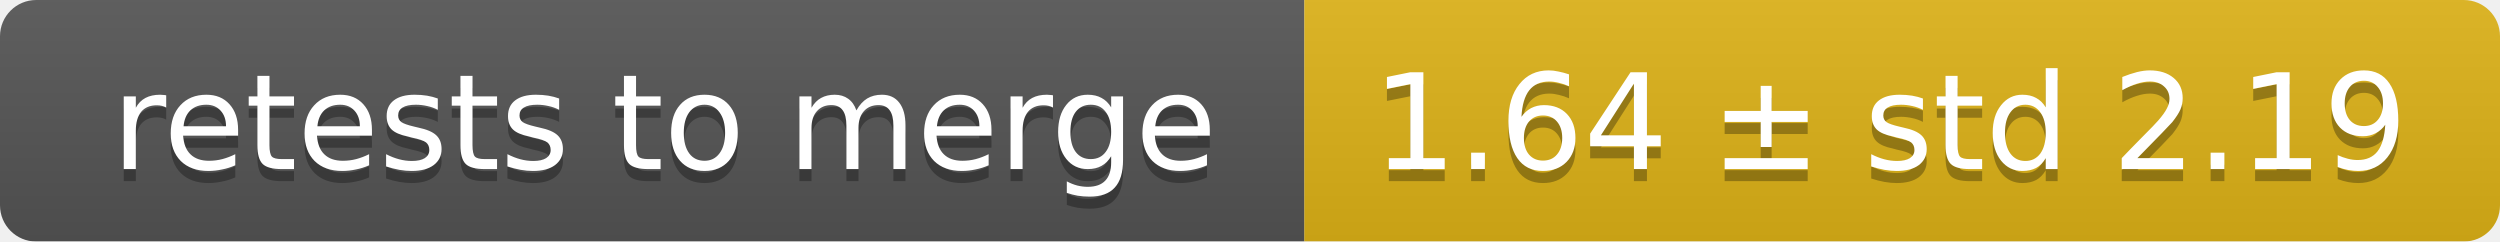
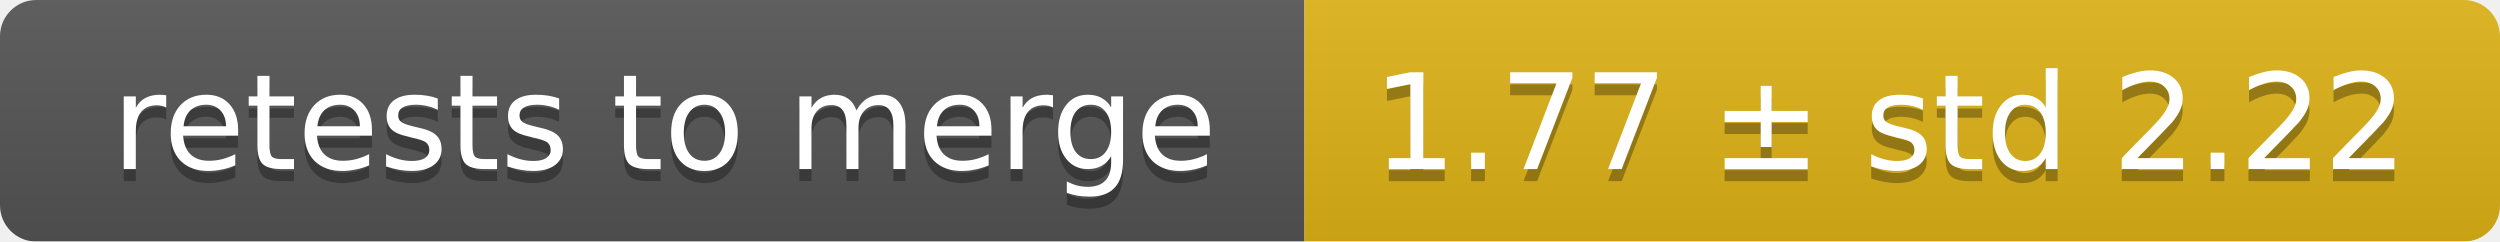
<svg xmlns="http://www.w3.org/2000/svg" width="207" height="20">
  <linearGradient id="smooth" x2="0" y2="100%">
    <stop offset="0" stop-color="#bbb" stop-opacity=".1" />
    <stop offset="1" stop-opacity=".1" />
  </linearGradient>
  <mask id="round">
    <rect width="207" height="20" rx="3" fill="#fff" />
  </mask>
  <g mask="url(#round)">
    <rect width="108" height="20" fill="#555" />
    <rect x="108" width="99" height="20" fill="#dfb317" />
    <rect width="207" height="20" fill="url(#smooth)" />
  </g>
  <g fill="#fff" text-anchor="middle" font-family="DejaVu Sans,Verdana,Geneva,sans-serif" font-size="11">
    <text x="55" y="15" fill="#010101" fill-opacity=".3">retests to merge</text>
    <text x="55" y="14">retests to merge</text>
-     <text x="156.5" y="15" fill="#010101" fill-opacity=".3">1.64 ± std 2.19</text>
-     <text x="156.5" y="14">1.64 ± std 2.19</text>
+     <text x="156.5" y="15" fill="#010101" fill-opacity=".3">1.77 ± std 2.22</text>
+     <text x="156.5" y="14">1.77 ± std 2.22</text>
  </g>
</svg>
